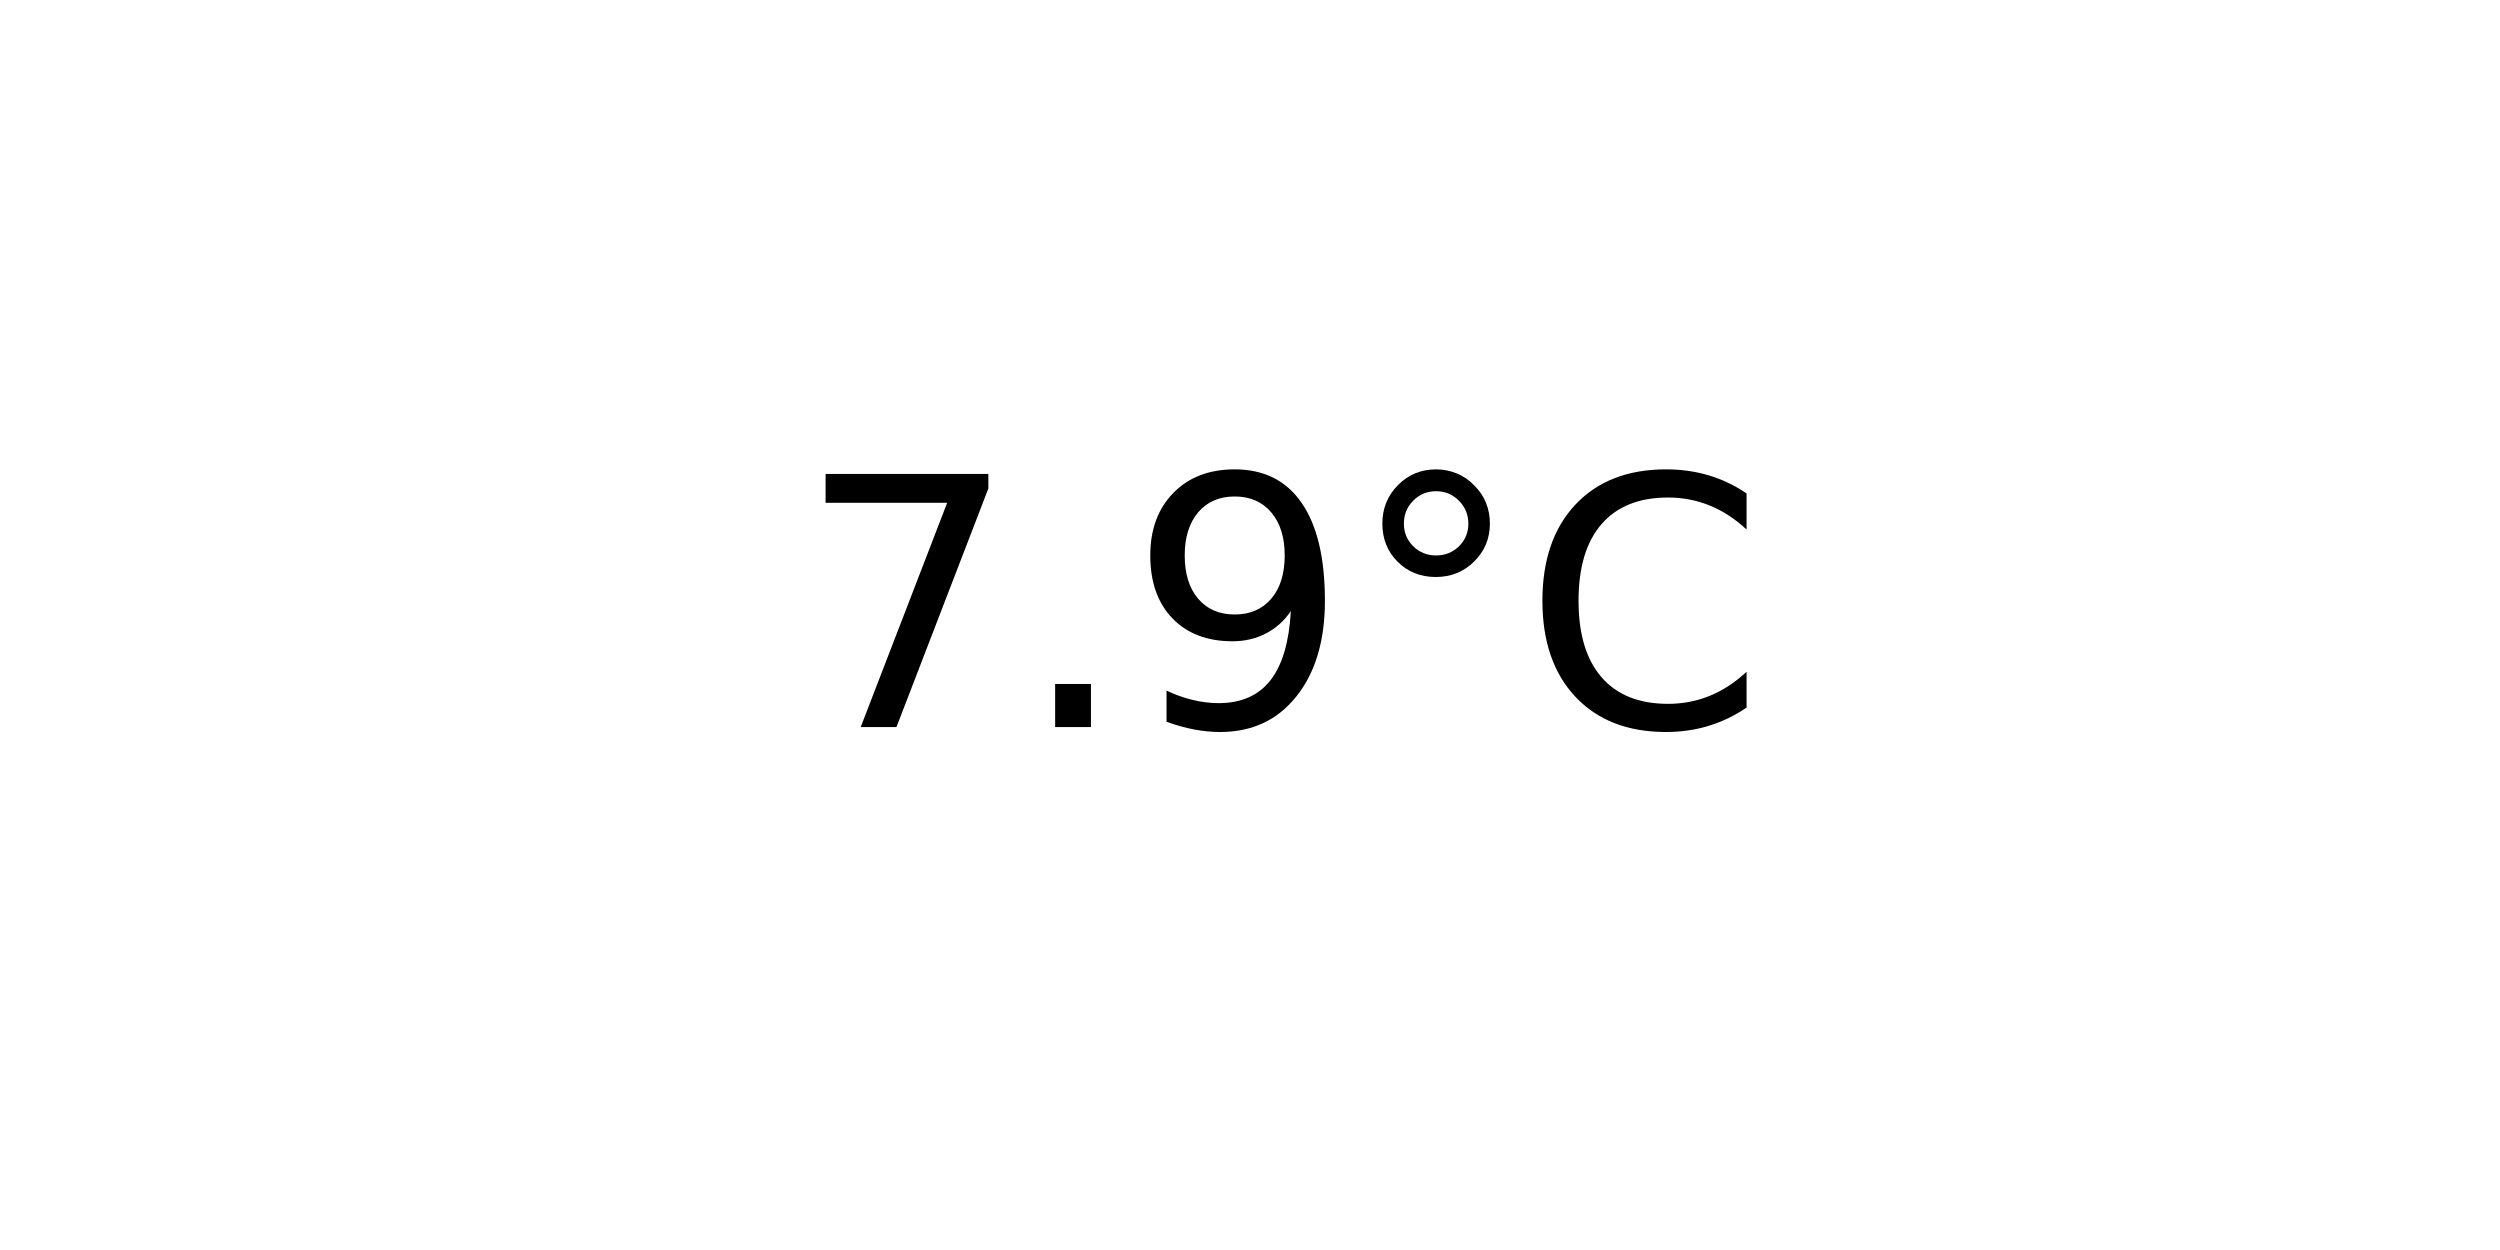
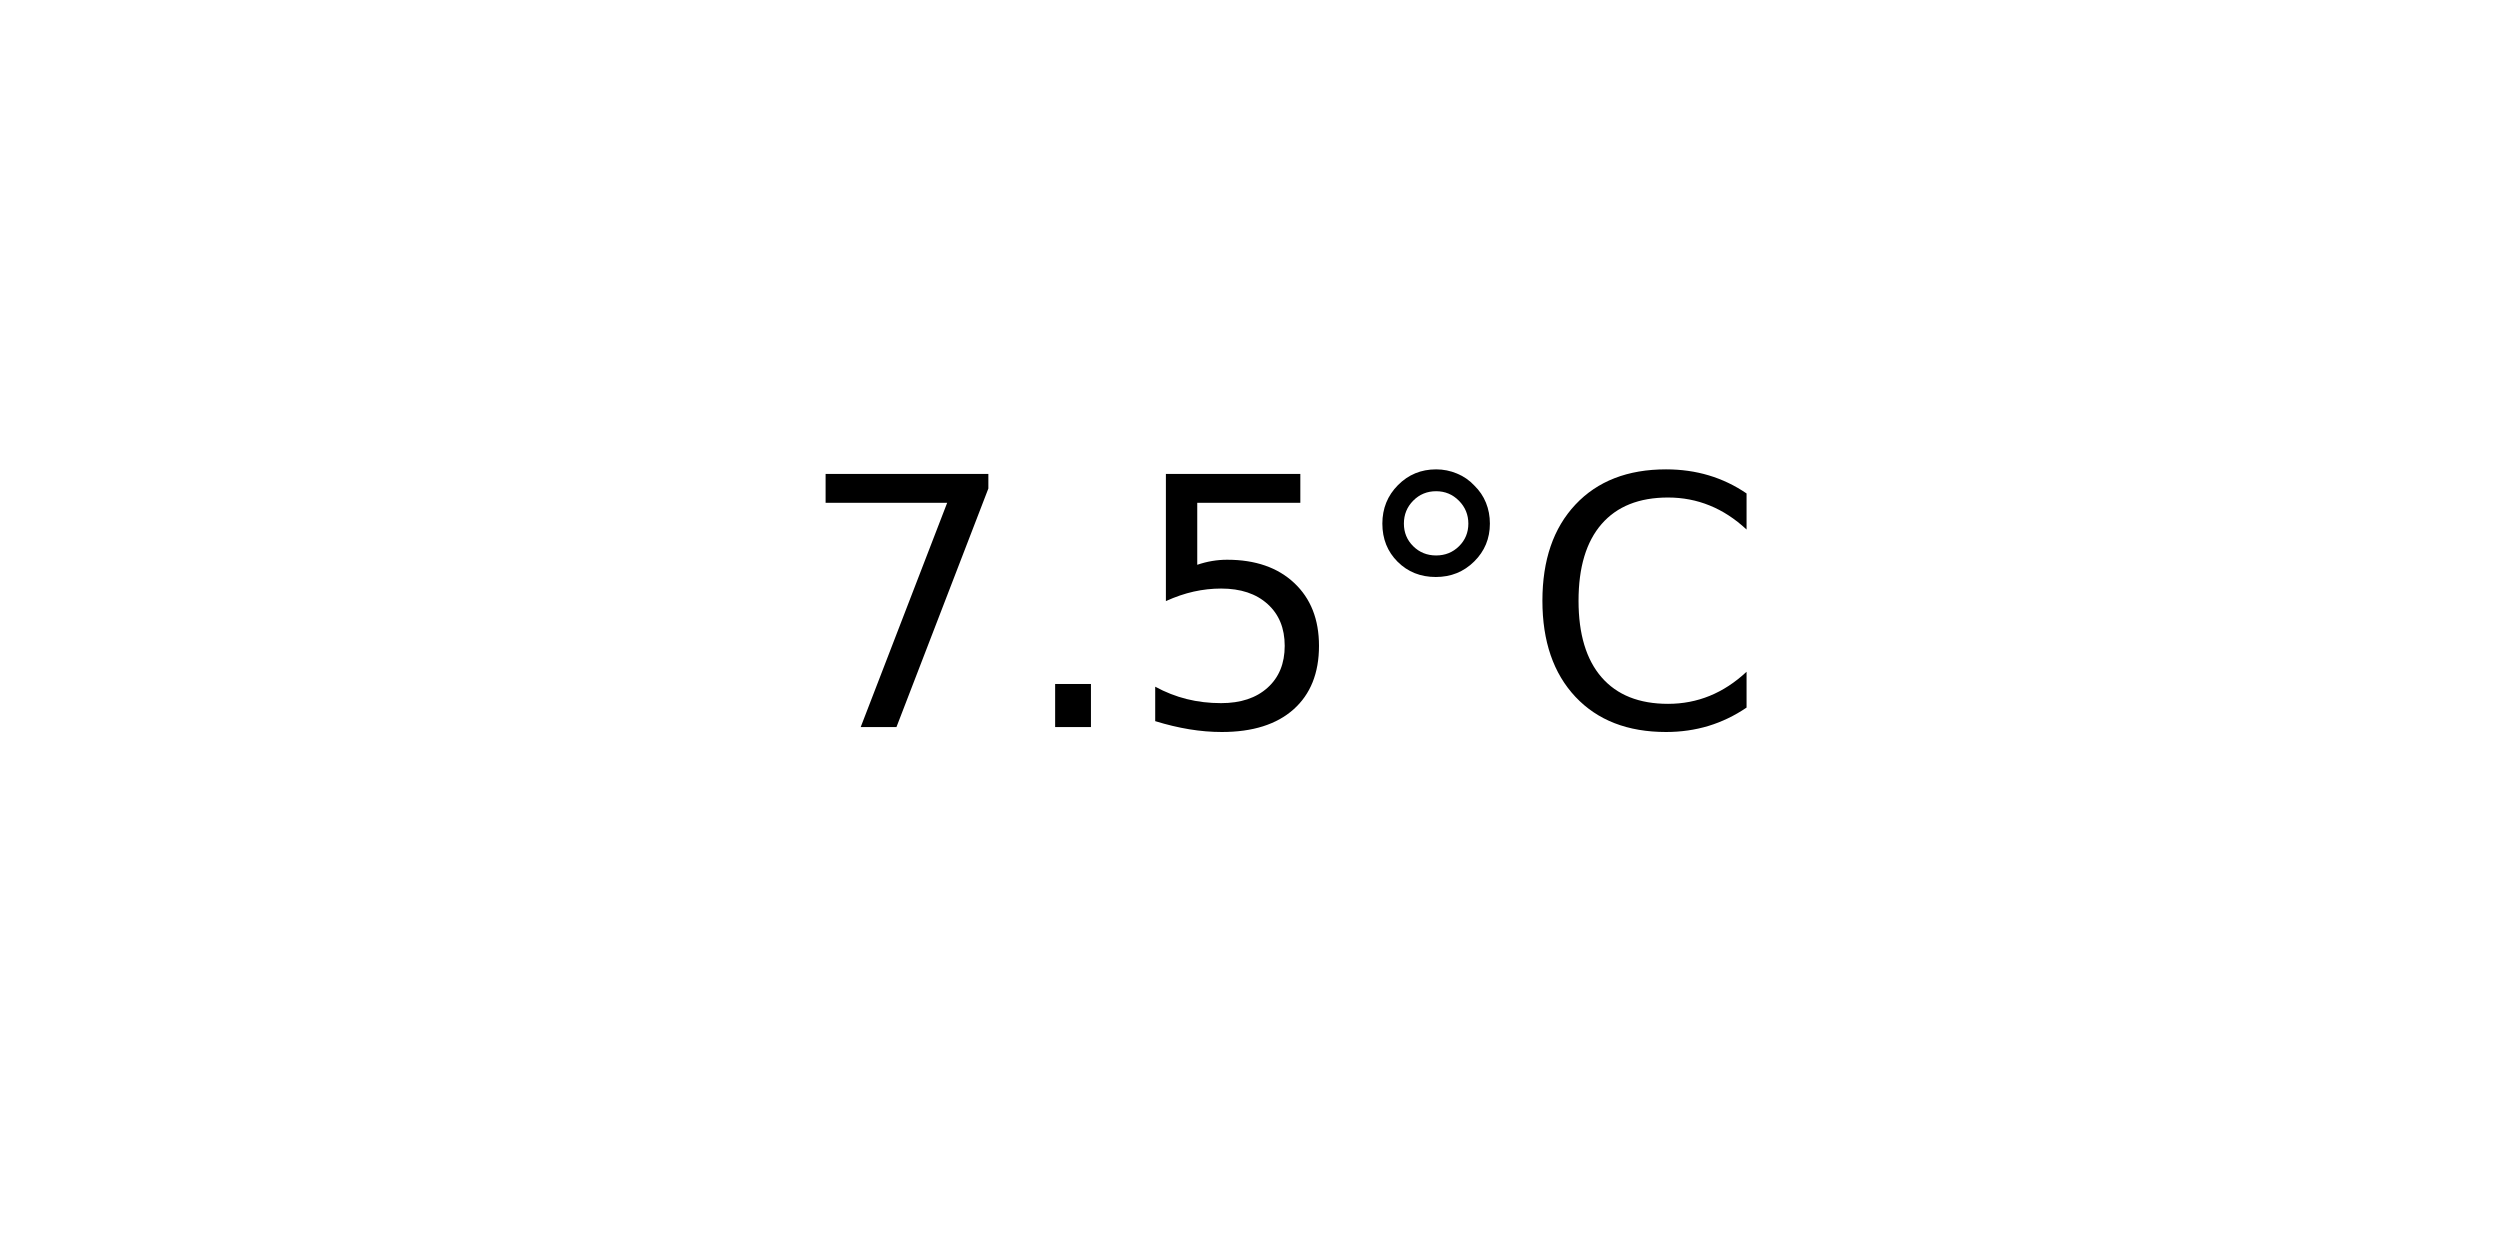
<svg xmlns="http://www.w3.org/2000/svg" xmlns:xlink="http://www.w3.org/1999/xlink" width="72pt" height="36pt" viewBox="0 0 72 36" version="1.1">
  <defs>
    <style type="text/css">*{stroke-linejoin: round; stroke-linecap: butt}</style>
  </defs>
  <g id="figure_1">
    <g id="axes_1">
      <g id="text_1">
        <g transform="translate(22.95703 20.93937) scale(0.1 -0.1)">
          <defs>
            <path id="DejaVuSans-37" d="M 525 4666  L 3525 4666  L 3525 4397  L 1831 0  L 1172 0  L 2766 4134  L 525 4134  L 525 4666  z " transform="scale(0.015625)" />
            <path id="DejaVuSans-2e" d="M 684 794  L 1344 794  L 1344 0  L 684 0  L 684 794  z " transform="scale(0.015625)" />
-             <path id="DejaVuSans-39" d="M 703 97  L 703 672  Q 941 559 1184 500  Q 1428 441 1663 441  Q 2288 441 2617 861  Q 2947 1281 2994 2138  Q 2813 1869 2534 1725  Q 2256 1581 1919 1581  Q 1219 1581 811 2004  Q 403 2428 403 3163  Q 403 3881 828 4315  Q 1253 4750 1959 4750  Q 2769 4750 3195 4129  Q 3622 3509 3622 2328  Q 3622 1225 3098 567  Q 2575 -91 1691 -91  Q 1453 -91 1209 -44  Q 966 3 703 97  z M 1959 2075  Q 2384 2075 2632 2365  Q 2881 2656 2881 3163  Q 2881 3666 2632 3958  Q 2384 4250 1959 4250  Q 1534 4250 1286 3958  Q 1038 3666 1038 3163  Q 1038 2656 1286 2365  Q 1534 2075 1959 2075  z " transform="scale(0.015625)" />
+             <path id="DejaVuSans-35" d="M 691 4666  L 3169 4666  L 3169 4134  L 1269 4134  L 1269 2991  Q 1406 3038 1543 3061  Q 1681 3084 1819 3084  Q 2600 3084 3056 2656  Q 3513 2228 3513 1497  Q 3513 744 3044 326  Q 2575 -91 1722 -91  Q 1428 -91 1123 -41  Q 819 9 494 109  L 494 744  Q 775 591 1075 516  Q 1375 441 1709 441  Q 2250 441 2565 725  Q 2881 1009 2881 1497  Q 2881 1984 2565 2268  Q 2250 2553 1709 2553  Q 1456 2553 1204 2497  Q 953 2441 691 2322  L 691 4666  z " transform="scale(0.015625)" />
            <path id="DejaVuSans-b0" d="M 1600 4347  Q 1350 4347 1178 4173  Q 1006 4000 1006 3750  Q 1006 3503 1178 3333  Q 1350 3163 1600 3163  Q 1850 3163 2022 3333  Q 2194 3503 2194 3750  Q 2194 3997 2020 4172  Q 1847 4347 1600 4347  z M 1600 4750  Q 1800 4750 1984 4673  Q 2169 4597 2303 4453  Q 2447 4313 2519 4134  Q 2591 3956 2591 3750  Q 2591 3338 2302 3052  Q 2013 2766 1594 2766  Q 1172 2766 890 3047  Q 609 3328 609 3750  Q 609 4169 896 4459  Q 1184 4750 1600 4750  z " transform="scale(0.015625)" />
            <path id="DejaVuSans-43" d="M 4122 4306  L 4122 3641  Q 3803 3938 3442 4084  Q 3081 4231 2675 4231  Q 1875 4231 1450 3742  Q 1025 3253 1025 2328  Q 1025 1406 1450 917  Q 1875 428 2675 428  Q 3081 428 3442 575  Q 3803 722 4122 1019  L 4122 359  Q 3791 134 3420 21  Q 3050 -91 2638 -91  Q 1578 -91 968 557  Q 359 1206 359 2328  Q 359 3453 968 4101  Q 1578 4750 2638 4750  Q 3056 4750 3426 4639  Q 3797 4528 4122 4306  z " transform="scale(0.015625)" />
          </defs>
          <use xlink:href="#DejaVuSans-37" />
          <use xlink:href="#DejaVuSans-2e" x="63.623" />
-           <use xlink:href="#DejaVuSans-39" x="95.41" />
+           <use xlink:href="#DejaVuSans-35" x="95.41" />
          <use xlink:href="#DejaVuSans-b0" x="159.033" />
          <use xlink:href="#DejaVuSans-43" x="209.033" />
        </g>
      </g>
    </g>
  </g>
</svg>
